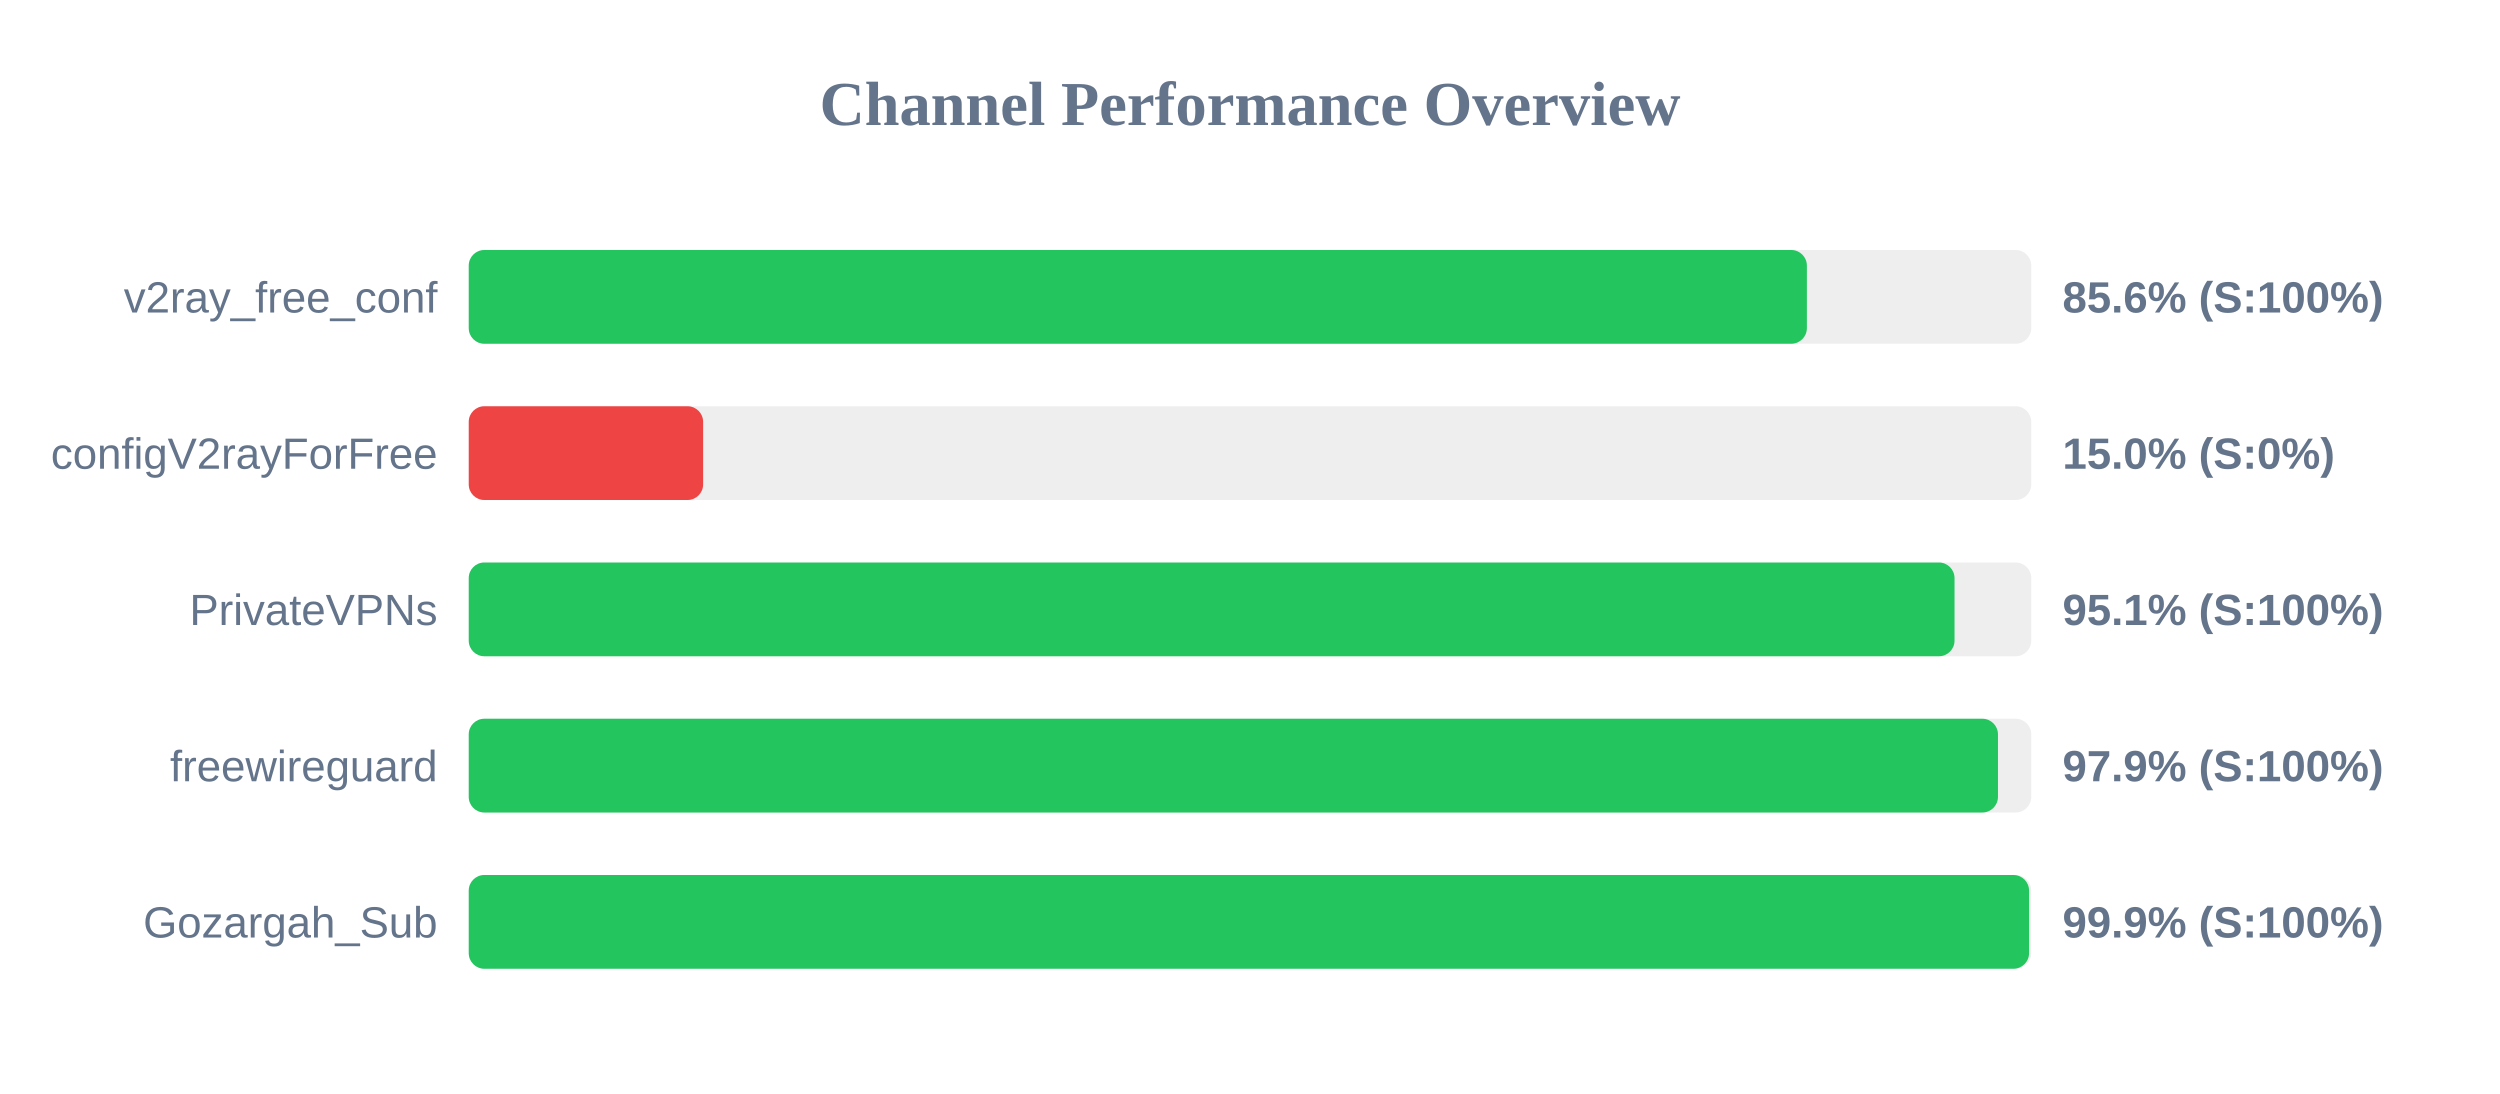
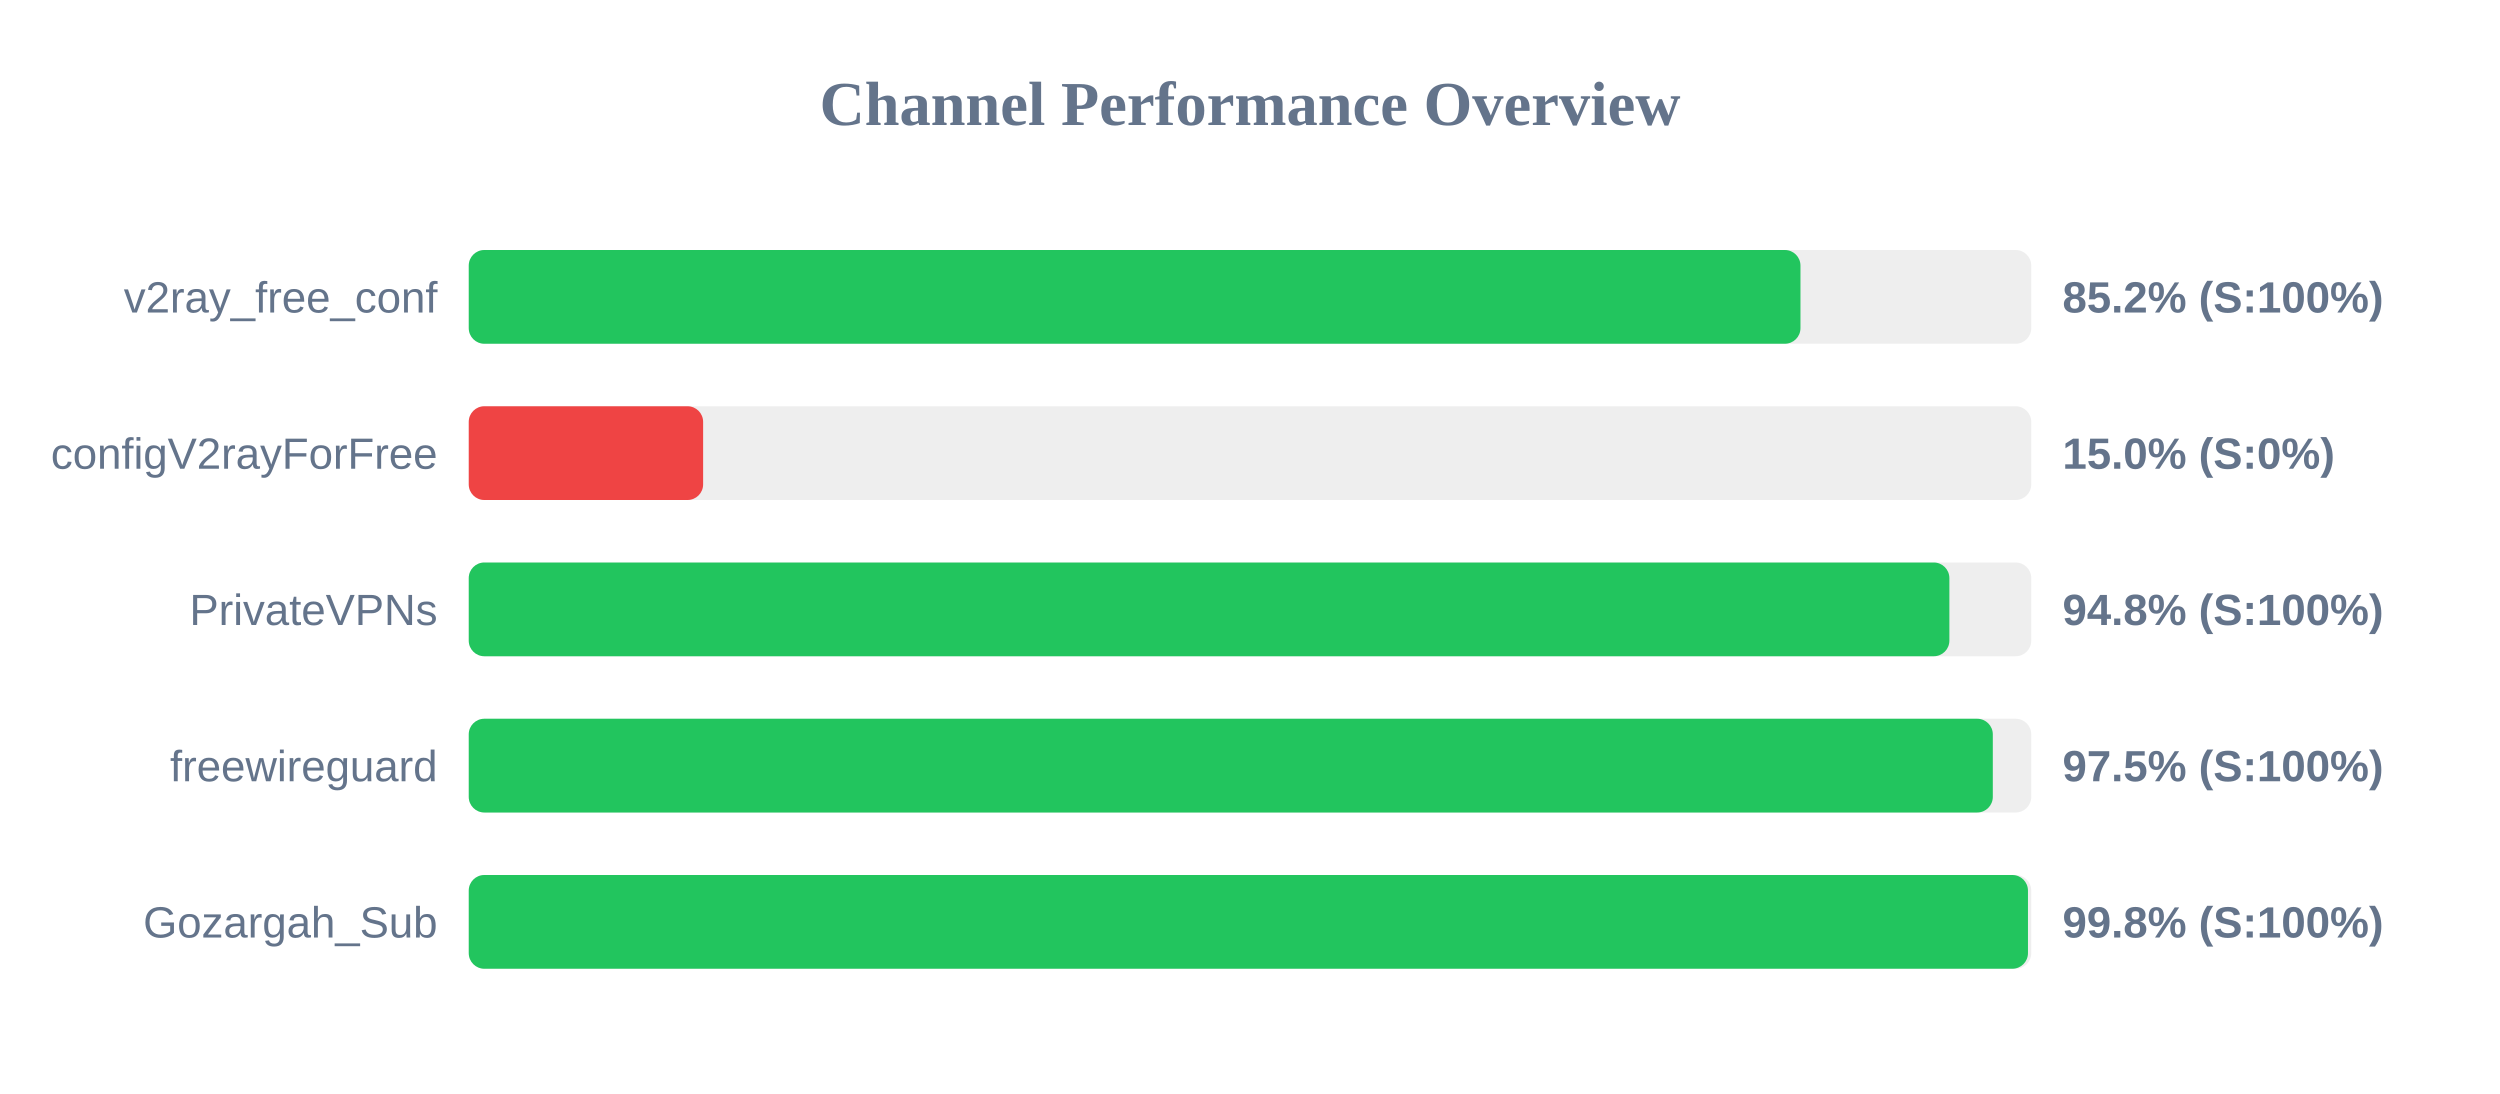
<svg xmlns="http://www.w3.org/2000/svg" width="800" height="350" version="1.1">
  <style>
        .row { font: 14px Arial; fill: #64748b; }
        .score { font: bold 14px Arial; fill: #64748b; }
    </style>
  <text x="400" y="40" text-anchor="middle" font-size="20px" font-weight="bold" fill="#64748b">Channel Performance Overview</text>
  <rect x="150" y="80" width="500" height="30" fill="#eee" rx="5" />
-   <rect x="150" y="80" width="428.2" height="30" fill="#22c55e" rx="5" />
+   <rect x="150" y="80" width="426.15" height="30" fill="#22c55e" rx="5" />
  <text x="140" y="100" text-anchor="end" class="row">v2ray_free_conf</text>
-   <text x="660" y="100" text-anchor="start" class="score">85.6% (S:100%)</text>
+   <text x="660" y="100" text-anchor="start" class="score">85.2% (S:100%)</text>
  <rect x="150" y="130" width="500" height="30" fill="#eee" rx="5" />
  <rect x="150" y="130" width="75.0" height="30" fill="#ef4444" rx="5" />
  <text x="140" y="150" text-anchor="end" class="row">configV2rayForFree</text>
  <text x="660" y="150" text-anchor="start" class="score">15.0% (S:0%)</text>
  <rect x="150" y="180" width="500" height="30" fill="#eee" rx="5" />
-   <rect x="150" y="180" width="475.45" height="30" fill="#22c55e" rx="5" />
+   <rect x="150" y="180" width="473.8" height="30" fill="#22c55e" rx="5" />
  <text x="140" y="200" text-anchor="end" class="row">PrivateVPNs</text>
-   <text x="660" y="200" text-anchor="start" class="score">95.1% (S:100%)</text>
+   <text x="660" y="200" text-anchor="start" class="score">94.8% (S:100%)</text>
  <rect x="150" y="230" width="500" height="30" fill="#eee" rx="5" />
-   <rect x="150" y="230" width="489.35" height="30" fill="#22c55e" rx="5" />
+   <rect x="150" y="230" width="487.7" height="30" fill="#22c55e" rx="5" />
  <text x="140" y="250" text-anchor="end" class="row">freewireguard</text>
-   <text x="660" y="250" text-anchor="start" class="score">97.9% (S:100%)</text>
+   <text x="660" y="250" text-anchor="start" class="score">97.5% (S:100%)</text>
  <rect x="150" y="280" width="500" height="30" fill="#eee" rx="5" />
-   <rect x="150" y="280" width="499.3" height="30" fill="#22c55e" rx="5" />
+   <rect x="150" y="280" width="498.95" height="30" fill="#22c55e" rx="5" />
  <text x="140" y="300" text-anchor="end" class="row">Gozargah_Sub</text>
-   <text x="660" y="300" text-anchor="start" class="score">99.9% (S:100%)</text>
+   <text x="660" y="300" text-anchor="start" class="score">99.8% (S:100%)</text>
</svg>
